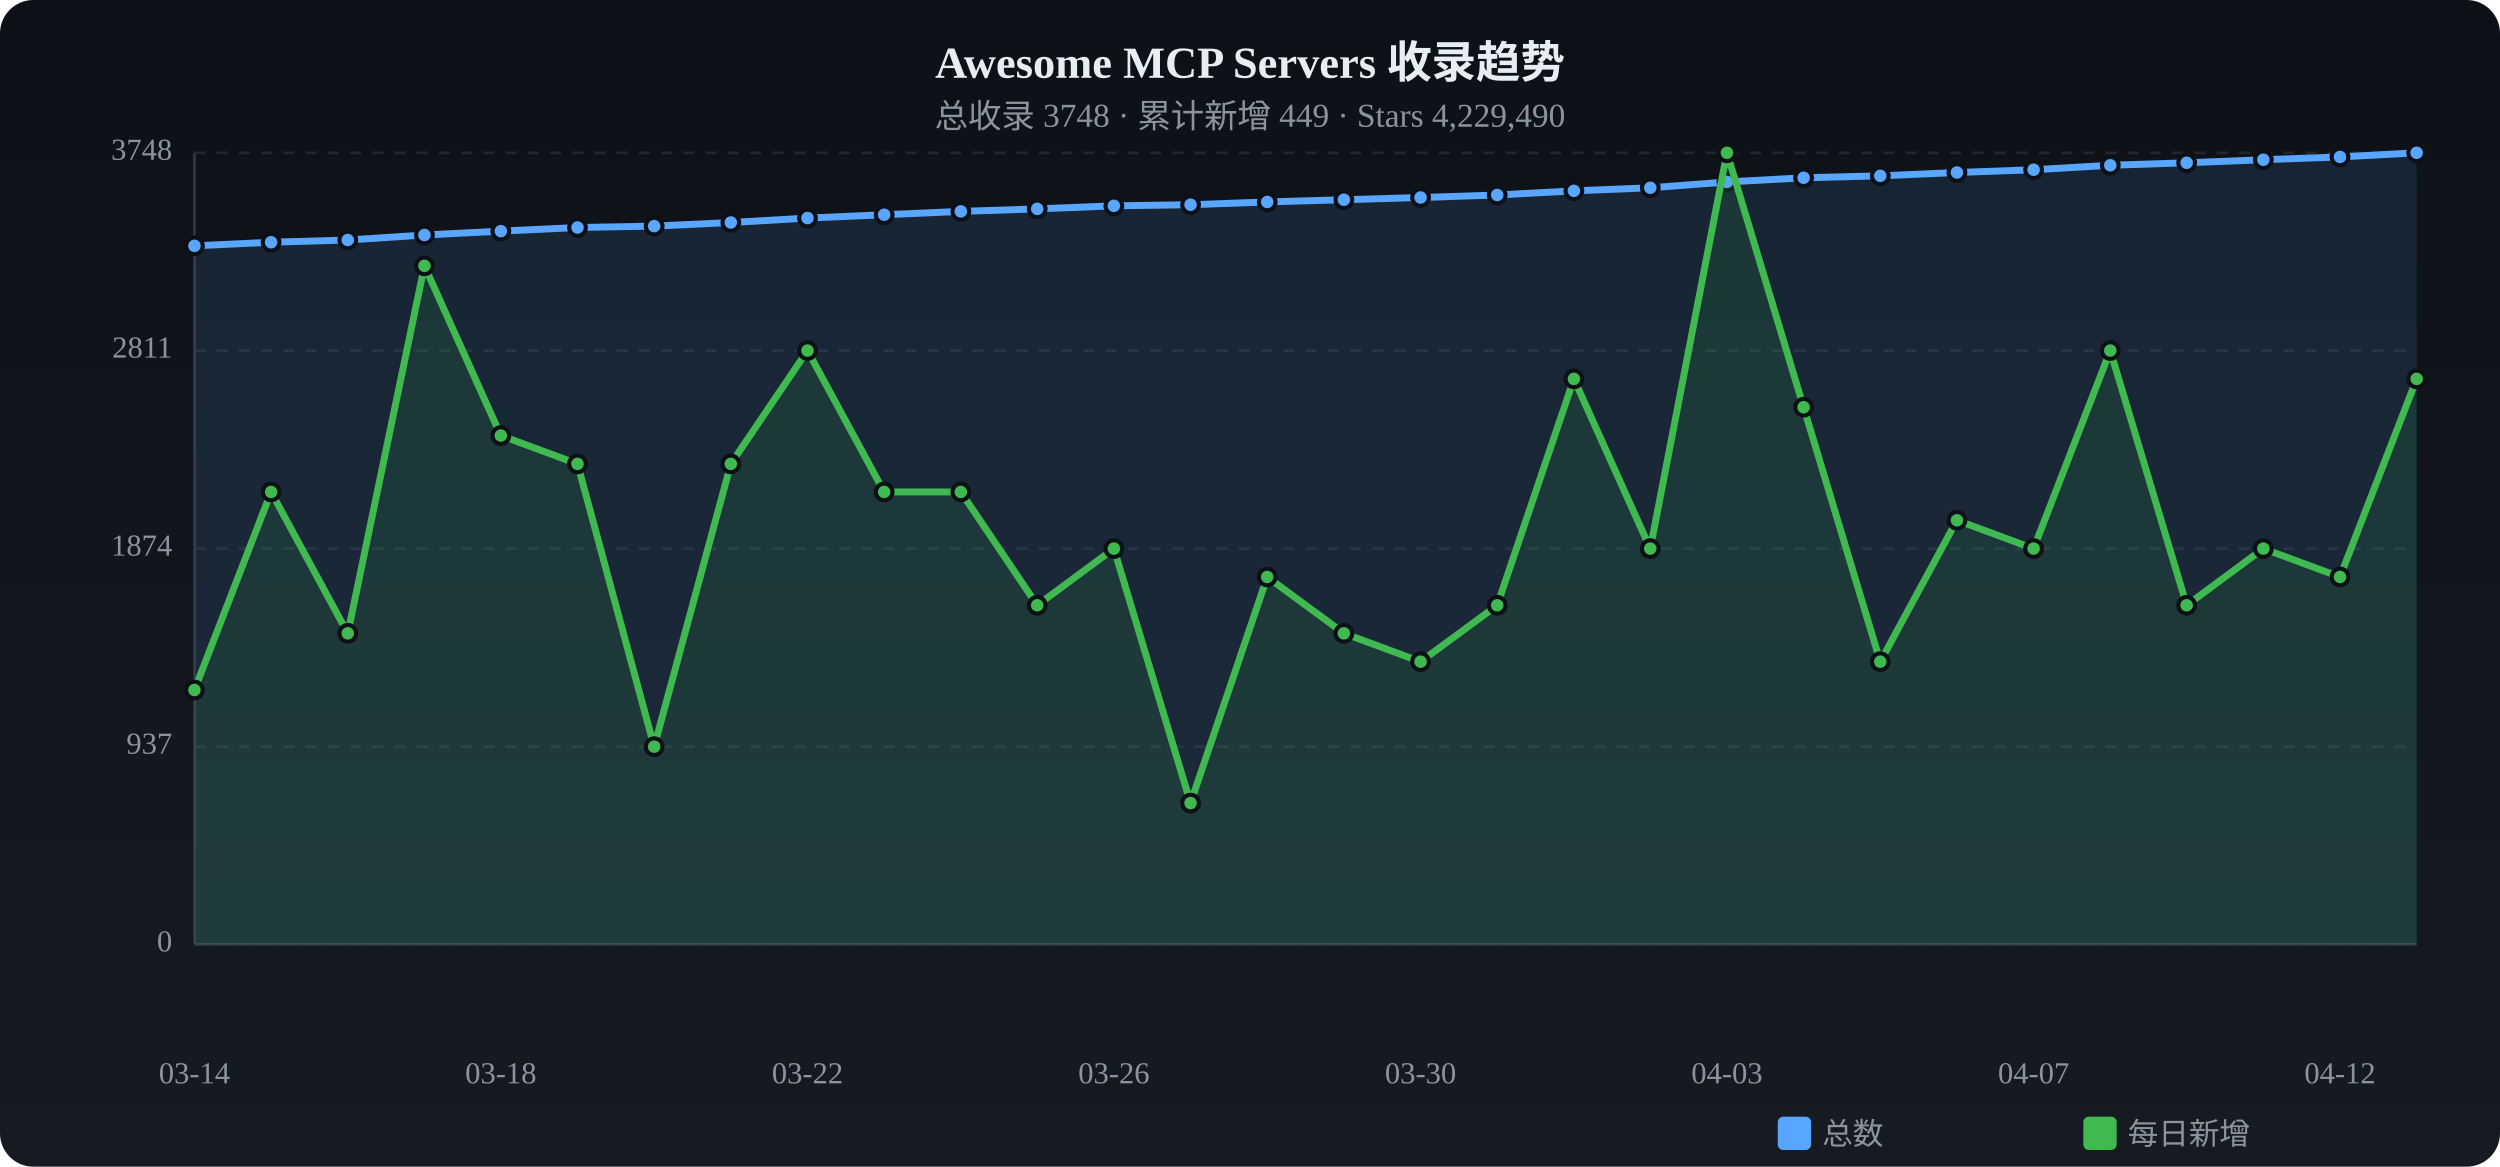
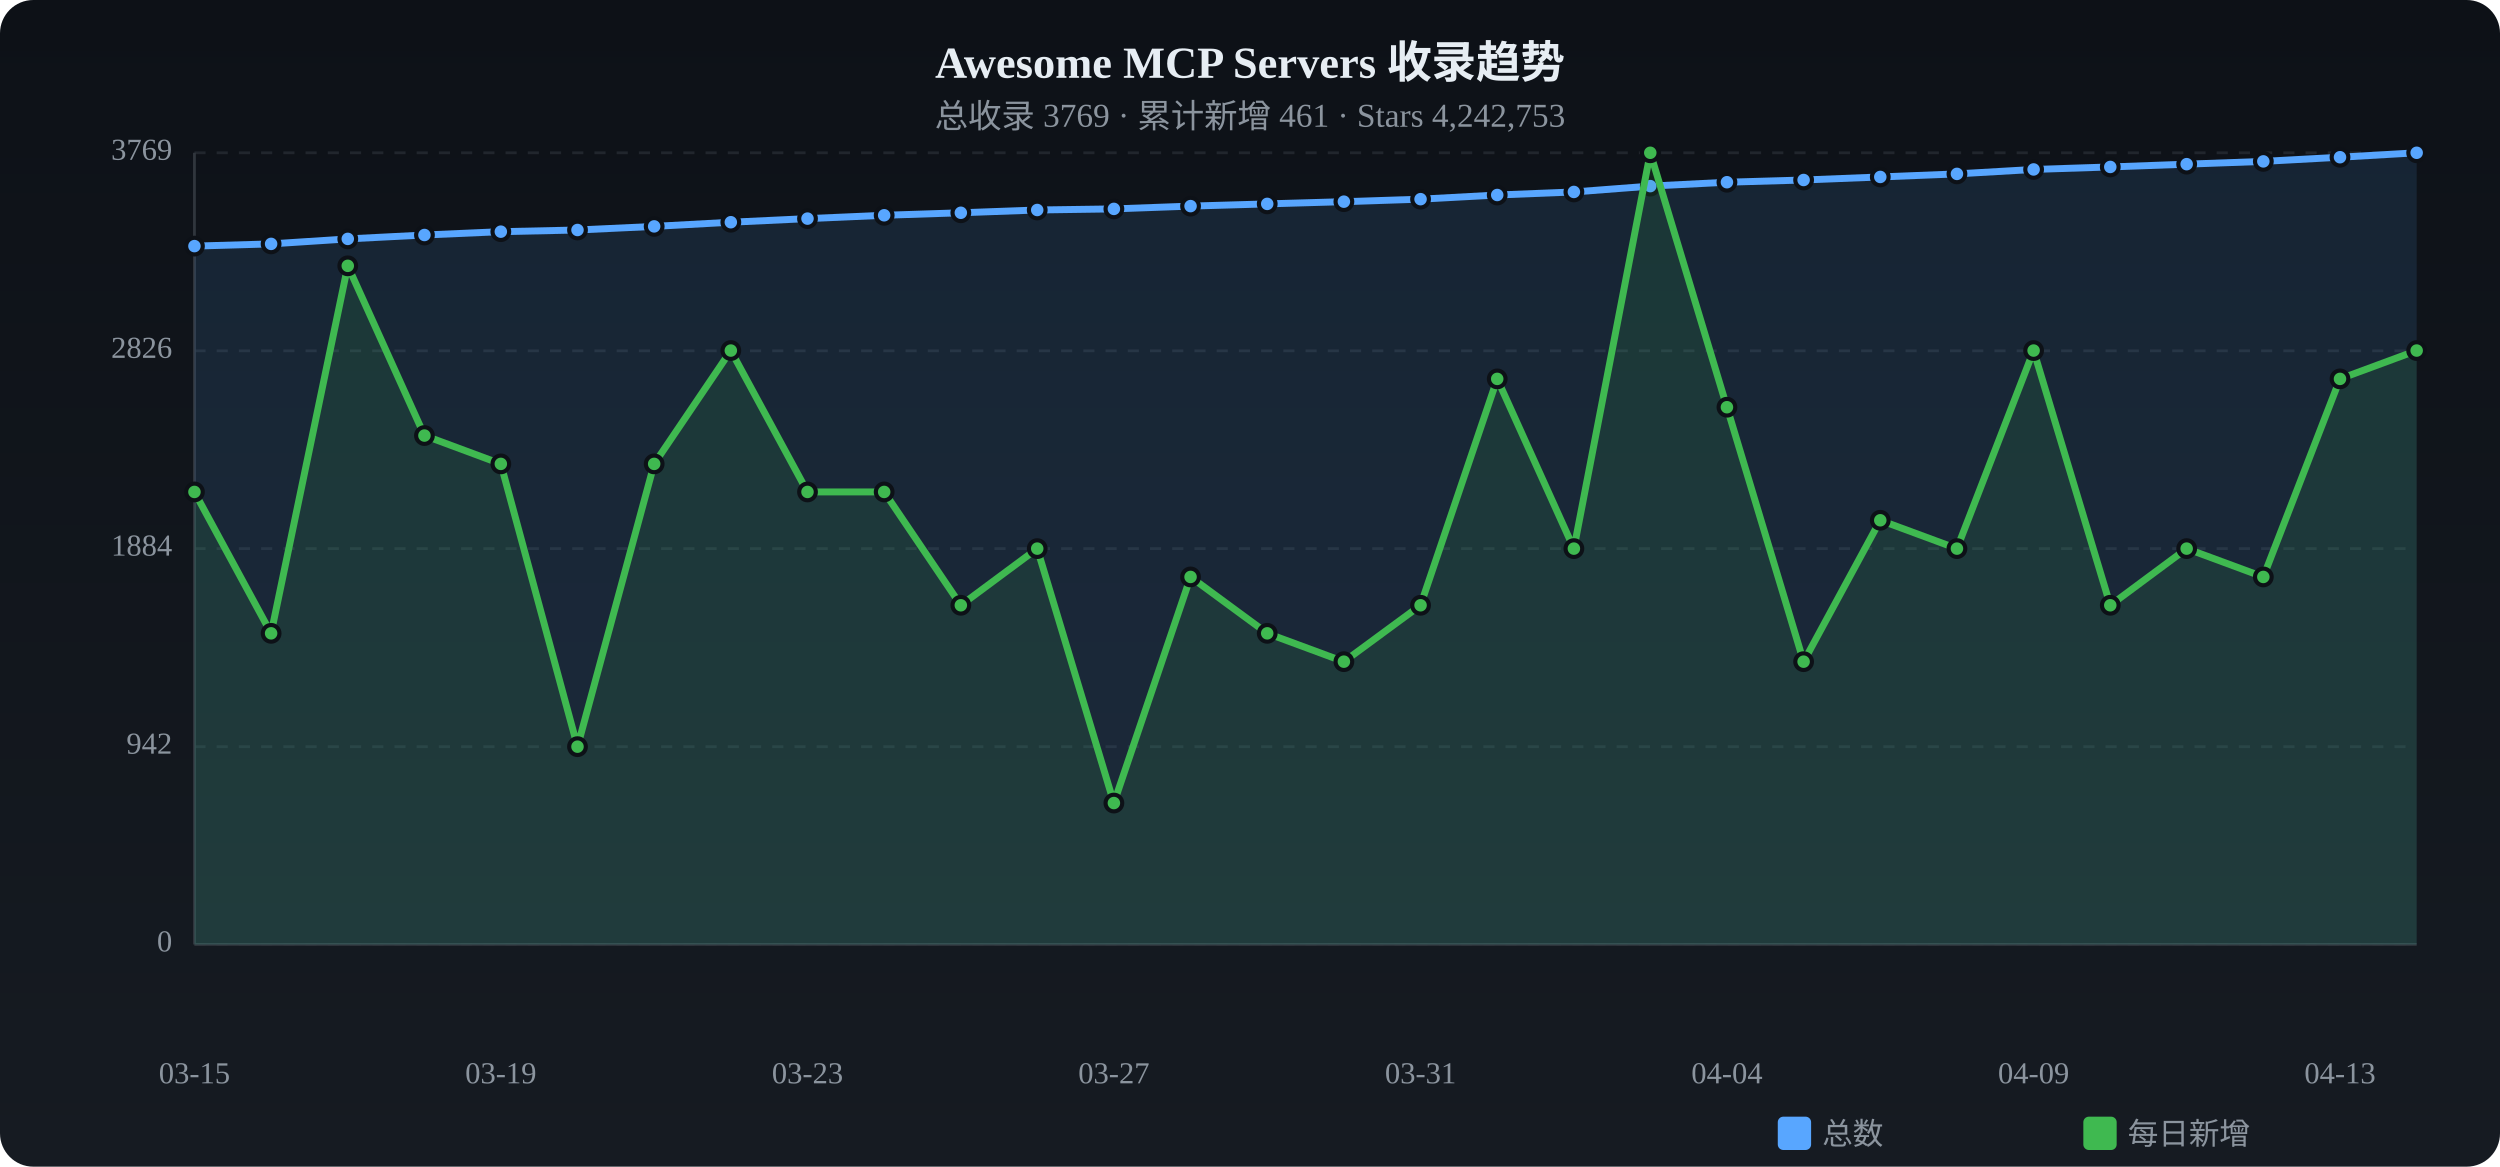
<svg xmlns="http://www.w3.org/2000/svg" viewBox="0 0 900 420" width="900" height="420">
  <defs>
    <linearGradient id="tbg" x1="0%" y1="0%" x2="0%" y2="100%">
      <stop offset="0%" stop-color="#0d1117" />
      <stop offset="100%" stop-color="#161b22" />
    </linearGradient>
  </defs>
  <rect width="900" height="420" rx="12" fill="url(#tbg)" />
  <text x="450.0" y="28" text-anchor="middle" fill="#e6edf3" font-size="16" font-weight="bold">Awesome MCP Servers 收录趋势</text>
-   <text x="450.0" y="46" text-anchor="middle" fill="#8b949e" font-size="12">总收录 3748 · 累计新增 449 · Stars 4,229,490</text>
+   <text x="450.0" y="46" text-anchor="middle" fill="#8b949e" font-size="12">总收录 3769 · 累计新增 461 · Stars 4,242,753</text>
  <text x="62" y="340.0" text-anchor="end" fill="#8b949e" font-size="11" dominant-baseline="middle">0</text>
  <line x1="70" y1="340.0" x2="870" y2="340.0" stroke="#21262d" stroke-dasharray="4 4" />
-   <text x="62" y="268.8" text-anchor="end" fill="#8b949e" font-size="11" dominant-baseline="middle">937</text>
+   <text x="62" y="268.8" text-anchor="end" fill="#8b949e" font-size="11" dominant-baseline="middle">942</text>
  <line x1="70" y1="268.8" x2="870" y2="268.8" stroke="#21262d" stroke-dasharray="4 4" />
-   <text x="62" y="197.5" text-anchor="end" fill="#8b949e" font-size="11" dominant-baseline="middle">1874</text>
+   <text x="62" y="197.5" text-anchor="end" fill="#8b949e" font-size="11" dominant-baseline="middle">1884</text>
  <line x1="70" y1="197.5" x2="870" y2="197.5" stroke="#21262d" stroke-dasharray="4 4" />
-   <text x="62" y="126.2" text-anchor="end" fill="#8b949e" font-size="11" dominant-baseline="middle">2811</text>
-   <line x1="70" y1="126.2" x2="870" y2="126.2" stroke="#21262d" stroke-dasharray="4 4" />
-   <text x="62" y="55.0" text-anchor="end" fill="#8b949e" font-size="11" dominant-baseline="middle">3748</text>
+   <text x="62" y="126.3" text-anchor="end" fill="#8b949e" font-size="11" dominant-baseline="middle">2826</text>
+   <line x1="70" y1="126.3" x2="870" y2="126.3" stroke="#21262d" stroke-dasharray="4 4" />
+   <text x="62" y="55.0" text-anchor="end" fill="#8b949e" font-size="11" dominant-baseline="middle">3769</text>
  <line x1="70" y1="55.0" x2="870" y2="55.0" stroke="#21262d" stroke-dasharray="4 4" />
  <line x1="70" y1="55" x2="70" y2="340" stroke="#30363d" />
  <line x1="70" y1="340" x2="870" y2="340" stroke="#30363d" />
-   <path d="M70.0,88.5 L97.6,87.2 L125.2,86.4 L152.8,84.6 L180.3,83.2 L207.9,81.9 L235.5,81.4 L263.1,80.1 L290.7,78.5 L318.3,77.3 L345.9,76.1 L373.4,75.2 L401.0,74.1 L428.6,73.7 L456.2,72.7 L483.8,71.9 L511.4,71.1 L539.0,70.2 L566.6,68.7 L594.1,67.6 L621.7,65.5 L649.3,64.0 L676.9,63.3 L704.5,62.1 L732.1,61.1 L759.7,59.5 L787.2,58.6 L814.8,57.5 L842.4,56.5 L870.0,55.0 L870.0,340 L70.0,340 Z" fill="#58a6ff" opacity="0.12" />
-   <polyline points="70.0,88.5 97.6,87.2 125.2,86.4 152.8,84.6 180.3,83.2 207.9,81.9 235.5,81.4 263.1,80.1 290.7,78.5 318.3,77.3 345.9,76.1 373.4,75.2 401.0,74.1 428.6,73.7 456.2,72.7 483.8,71.9 511.4,71.1 539.0,70.2 566.6,68.7 594.1,67.6 621.7,65.5 649.3,64.0 676.9,63.3 704.5,62.1 732.1,61.1 759.7,59.5 787.2,58.6 814.8,57.5 842.4,56.5 870.0,55.0" fill="none" stroke="#58a6ff" stroke-width="2.5" stroke-linecap="round" stroke-linejoin="round" />
-   <circle cx="70.0" cy="88.5" r="3" fill="#58a6ff" stroke="#0d1117" stroke-width="1.5" />
-   <circle cx="97.6" cy="87.2" r="3" fill="#58a6ff" stroke="#0d1117" stroke-width="1.5" />
-   <circle cx="125.2" cy="86.4" r="3" fill="#58a6ff" stroke="#0d1117" stroke-width="1.5" />
+   <path d="M70.0,88.6 L97.6,87.8 L125.2,86.0 L152.8,84.6 L180.3,83.4 L207.9,82.8 L235.5,81.5 L263.1,80.0 L290.7,78.7 L318.3,77.5 L345.9,76.6 L373.4,75.6 L401.0,75.2 L428.6,74.2 L456.2,73.4 L483.8,72.6 L511.4,71.7 L539.0,70.2 L566.6,69.1 L594.1,67.0 L621.7,65.6 L649.3,64.8 L676.9,63.7 L704.5,62.6 L732.1,61.0 L759.7,60.1 L787.2,59.1 L814.8,58.1 L842.4,56.6 L870.0,55.0 L870.0,340 L70.0,340 Z" fill="#58a6ff" opacity="0.12" />
+   <polyline points="70.0,88.6 97.6,87.8 125.2,86.0 152.8,84.6 180.3,83.4 207.9,82.8 235.5,81.5 263.1,80.0 290.7,78.7 318.3,77.5 345.9,76.6 373.4,75.6 401.0,75.2 428.6,74.2 456.2,73.4 483.8,72.6 511.4,71.7 539.0,70.2 566.6,69.1 594.1,67.0 621.7,65.6 649.3,64.8 676.9,63.7 704.5,62.6 732.1,61.0 759.7,60.1 787.2,59.1 814.8,58.1 842.4,56.6 870.0,55.0" fill="none" stroke="#58a6ff" stroke-width="2.5" stroke-linecap="round" stroke-linejoin="round" />
+   <circle cx="70.0" cy="88.6" r="3" fill="#58a6ff" stroke="#0d1117" stroke-width="1.5" />
+   <circle cx="97.6" cy="87.8" r="3" fill="#58a6ff" stroke="#0d1117" stroke-width="1.5" />
+   <circle cx="125.2" cy="86.0" r="3" fill="#58a6ff" stroke="#0d1117" stroke-width="1.5" />
  <circle cx="152.8" cy="84.6" r="3" fill="#58a6ff" stroke="#0d1117" stroke-width="1.5" />
-   <circle cx="180.3" cy="83.2" r="3" fill="#58a6ff" stroke="#0d1117" stroke-width="1.5" />
-   <circle cx="207.9" cy="81.9" r="3" fill="#58a6ff" stroke="#0d1117" stroke-width="1.5" />
-   <circle cx="235.5" cy="81.4" r="3" fill="#58a6ff" stroke="#0d1117" stroke-width="1.5" />
-   <circle cx="263.1" cy="80.1" r="3" fill="#58a6ff" stroke="#0d1117" stroke-width="1.5" />
-   <circle cx="290.7" cy="78.5" r="3" fill="#58a6ff" stroke="#0d1117" stroke-width="1.5" />
-   <circle cx="318.3" cy="77.3" r="3" fill="#58a6ff" stroke="#0d1117" stroke-width="1.5" />
-   <circle cx="345.9" cy="76.1" r="3" fill="#58a6ff" stroke="#0d1117" stroke-width="1.5" />
-   <circle cx="373.4" cy="75.2" r="3" fill="#58a6ff" stroke="#0d1117" stroke-width="1.5" />
-   <circle cx="401.0" cy="74.1" r="3" fill="#58a6ff" stroke="#0d1117" stroke-width="1.5" />
-   <circle cx="428.6" cy="73.7" r="3" fill="#58a6ff" stroke="#0d1117" stroke-width="1.5" />
-   <circle cx="456.2" cy="72.7" r="3" fill="#58a6ff" stroke="#0d1117" stroke-width="1.5" />
-   <circle cx="483.8" cy="71.9" r="3" fill="#58a6ff" stroke="#0d1117" stroke-width="1.5" />
-   <circle cx="511.4" cy="71.1" r="3" fill="#58a6ff" stroke="#0d1117" stroke-width="1.5" />
+   <circle cx="180.3" cy="83.4" r="3" fill="#58a6ff" stroke="#0d1117" stroke-width="1.5" />
+   <circle cx="207.9" cy="82.8" r="3" fill="#58a6ff" stroke="#0d1117" stroke-width="1.5" />
+   <circle cx="235.5" cy="81.5" r="3" fill="#58a6ff" stroke="#0d1117" stroke-width="1.5" />
+   <circle cx="263.1" cy="80.0" r="3" fill="#58a6ff" stroke="#0d1117" stroke-width="1.5" />
+   <circle cx="290.7" cy="78.7" r="3" fill="#58a6ff" stroke="#0d1117" stroke-width="1.5" />
+   <circle cx="318.3" cy="77.5" r="3" fill="#58a6ff" stroke="#0d1117" stroke-width="1.5" />
+   <circle cx="345.9" cy="76.6" r="3" fill="#58a6ff" stroke="#0d1117" stroke-width="1.5" />
+   <circle cx="373.4" cy="75.6" r="3" fill="#58a6ff" stroke="#0d1117" stroke-width="1.5" />
+   <circle cx="401.0" cy="75.2" r="3" fill="#58a6ff" stroke="#0d1117" stroke-width="1.5" />
+   <circle cx="428.6" cy="74.2" r="3" fill="#58a6ff" stroke="#0d1117" stroke-width="1.5" />
+   <circle cx="456.2" cy="73.4" r="3" fill="#58a6ff" stroke="#0d1117" stroke-width="1.5" />
+   <circle cx="483.8" cy="72.6" r="3" fill="#58a6ff" stroke="#0d1117" stroke-width="1.5" />
+   <circle cx="511.4" cy="71.7" r="3" fill="#58a6ff" stroke="#0d1117" stroke-width="1.5" />
  <circle cx="539.0" cy="70.2" r="3" fill="#58a6ff" stroke="#0d1117" stroke-width="1.5" />
-   <circle cx="566.6" cy="68.7" r="3" fill="#58a6ff" stroke="#0d1117" stroke-width="1.5" />
-   <circle cx="594.1" cy="67.6" r="3" fill="#58a6ff" stroke="#0d1117" stroke-width="1.5" />
-   <circle cx="621.7" cy="65.5" r="3" fill="#58a6ff" stroke="#0d1117" stroke-width="1.5" />
-   <circle cx="649.3" cy="64.0" r="3" fill="#58a6ff" stroke="#0d1117" stroke-width="1.5" />
-   <circle cx="676.9" cy="63.3" r="3" fill="#58a6ff" stroke="#0d1117" stroke-width="1.5" />
-   <circle cx="704.5" cy="62.1" r="3" fill="#58a6ff" stroke="#0d1117" stroke-width="1.5" />
-   <circle cx="732.1" cy="61.1" r="3" fill="#58a6ff" stroke="#0d1117" stroke-width="1.5" />
-   <circle cx="759.7" cy="59.5" r="3" fill="#58a6ff" stroke="#0d1117" stroke-width="1.5" />
-   <circle cx="787.2" cy="58.6" r="3" fill="#58a6ff" stroke="#0d1117" stroke-width="1.5" />
-   <circle cx="814.8" cy="57.5" r="3" fill="#58a6ff" stroke="#0d1117" stroke-width="1.5" />
-   <circle cx="842.4" cy="56.5" r="3" fill="#58a6ff" stroke="#0d1117" stroke-width="1.5" />
+   <circle cx="566.6" cy="69.1" r="3" fill="#58a6ff" stroke="#0d1117" stroke-width="1.5" />
+   <circle cx="594.1" cy="67.0" r="3" fill="#58a6ff" stroke="#0d1117" stroke-width="1.5" />
+   <circle cx="621.7" cy="65.6" r="3" fill="#58a6ff" stroke="#0d1117" stroke-width="1.5" />
+   <circle cx="649.3" cy="64.8" r="3" fill="#58a6ff" stroke="#0d1117" stroke-width="1.5" />
+   <circle cx="676.9" cy="63.7" r="3" fill="#58a6ff" stroke="#0d1117" stroke-width="1.5" />
+   <circle cx="704.5" cy="62.6" r="3" fill="#58a6ff" stroke="#0d1117" stroke-width="1.5" />
+   <circle cx="732.1" cy="61.0" r="3" fill="#58a6ff" stroke="#0d1117" stroke-width="1.5" />
+   <circle cx="759.7" cy="60.1" r="3" fill="#58a6ff" stroke="#0d1117" stroke-width="1.5" />
+   <circle cx="787.2" cy="59.1" r="3" fill="#58a6ff" stroke="#0d1117" stroke-width="1.5" />
+   <circle cx="814.8" cy="58.1" r="3" fill="#58a6ff" stroke="#0d1117" stroke-width="1.5" />
+   <circle cx="842.4" cy="56.6" r="3" fill="#58a6ff" stroke="#0d1117" stroke-width="1.5" />
  <circle cx="870.0" cy="55.0" r="3" fill="#58a6ff" stroke="#0d1117" stroke-width="1.5" />
-   <path d="M70.0,248.4 L97.6,177.1 L125.2,228.0 L152.8,95.7 L180.3,156.8 L207.9,167.0 L235.5,268.8 L263.1,167.0 L290.7,126.2 L318.3,177.1 L345.9,177.1 L373.4,217.9 L401.0,197.5 L428.6,289.1 L456.2,207.7 L483.8,228.0 L511.4,238.2 L539.0,217.9 L566.6,136.4 L594.1,197.5 L621.7,55.0 L649.3,146.6 L676.9,238.2 L704.5,187.3 L732.1,197.5 L759.7,126.2 L787.2,217.9 L814.8,197.5 L842.4,207.7 L870.0,136.4 L870.0,340 L70.0,340 Z" fill="#3fb950" opacity="0.12" />
-   <polyline points="70.0,248.4 97.6,177.1 125.2,228.0 152.8,95.7 180.3,156.8 207.9,167.0 235.5,268.8 263.1,167.0 290.7,126.2 318.3,177.1 345.9,177.1 373.4,217.9 401.0,197.5 428.6,289.1 456.2,207.7 483.8,228.0 511.4,238.2 539.0,217.9 566.6,136.4 594.1,197.5 621.7,55.0 649.3,146.6 676.9,238.2 704.5,187.3 732.1,197.5 759.7,126.2 787.2,217.9 814.8,197.5 842.4,207.7 870.0,136.4" fill="none" stroke="#3fb950" stroke-width="2.5" stroke-linecap="round" stroke-linejoin="round" />
-   <circle cx="70.0" cy="248.4" r="3" fill="#3fb950" stroke="#0d1117" stroke-width="1.5" />
-   <circle cx="97.6" cy="177.1" r="3" fill="#3fb950" stroke="#0d1117" stroke-width="1.5" />
-   <circle cx="125.2" cy="228.0" r="3" fill="#3fb950" stroke="#0d1117" stroke-width="1.5" />
-   <circle cx="152.8" cy="95.7" r="3" fill="#3fb950" stroke="#0d1117" stroke-width="1.5" />
-   <circle cx="180.3" cy="156.8" r="3" fill="#3fb950" stroke="#0d1117" stroke-width="1.5" />
-   <circle cx="207.9" cy="167.0" r="3" fill="#3fb950" stroke="#0d1117" stroke-width="1.5" />
-   <circle cx="235.5" cy="268.8" r="3" fill="#3fb950" stroke="#0d1117" stroke-width="1.5" />
-   <circle cx="263.1" cy="167.0" r="3" fill="#3fb950" stroke="#0d1117" stroke-width="1.5" />
-   <circle cx="290.7" cy="126.2" r="3" fill="#3fb950" stroke="#0d1117" stroke-width="1.5" />
+   <path d="M70.0,177.1 L97.6,228.0 L125.2,95.7 L152.8,156.8 L180.3,167.0 L207.9,268.8 L235.5,167.0 L263.1,126.2 L290.7,177.1 L318.3,177.1 L345.9,217.9 L373.4,197.5 L401.0,289.1 L428.6,207.7 L456.2,228.0 L483.8,238.2 L511.4,217.9 L539.0,136.4 L566.6,197.5 L594.1,55.0 L621.7,146.6 L649.3,238.2 L676.9,187.3 L704.5,197.5 L732.1,126.2 L759.7,217.9 L787.2,197.5 L814.8,207.7 L842.4,136.4 L870.0,126.2 L870.0,340 L70.0,340 Z" fill="#3fb950" opacity="0.12" />
+   <polyline points="70.0,177.1 97.6,228.0 125.2,95.7 152.8,156.8 180.3,167.0 207.9,268.8 235.5,167.0 263.1,126.2 290.7,177.1 318.3,177.1 345.9,217.9 373.4,197.5 401.0,289.1 428.6,207.7 456.2,228.0 483.8,238.2 511.4,217.9 539.0,136.4 566.6,197.5 594.1,55.0 621.7,146.6 649.3,238.2 676.9,187.3 704.5,197.5 732.1,126.2 759.7,217.9 787.2,197.5 814.8,207.7 842.4,136.4 870.0,126.2" fill="none" stroke="#3fb950" stroke-width="2.5" stroke-linecap="round" stroke-linejoin="round" />
+   <circle cx="70.0" cy="177.1" r="3" fill="#3fb950" stroke="#0d1117" stroke-width="1.5" />
+   <circle cx="97.6" cy="228.0" r="3" fill="#3fb950" stroke="#0d1117" stroke-width="1.5" />
+   <circle cx="125.2" cy="95.7" r="3" fill="#3fb950" stroke="#0d1117" stroke-width="1.5" />
+   <circle cx="152.8" cy="156.8" r="3" fill="#3fb950" stroke="#0d1117" stroke-width="1.5" />
+   <circle cx="180.3" cy="167.0" r="3" fill="#3fb950" stroke="#0d1117" stroke-width="1.5" />
+   <circle cx="207.9" cy="268.8" r="3" fill="#3fb950" stroke="#0d1117" stroke-width="1.5" />
+   <circle cx="235.5" cy="167.0" r="3" fill="#3fb950" stroke="#0d1117" stroke-width="1.5" />
+   <circle cx="263.1" cy="126.2" r="3" fill="#3fb950" stroke="#0d1117" stroke-width="1.5" />
+   <circle cx="290.7" cy="177.1" r="3" fill="#3fb950" stroke="#0d1117" stroke-width="1.5" />
  <circle cx="318.3" cy="177.1" r="3" fill="#3fb950" stroke="#0d1117" stroke-width="1.5" />
-   <circle cx="345.9" cy="177.1" r="3" fill="#3fb950" stroke="#0d1117" stroke-width="1.5" />
-   <circle cx="373.4" cy="217.9" r="3" fill="#3fb950" stroke="#0d1117" stroke-width="1.5" />
-   <circle cx="401.0" cy="197.5" r="3" fill="#3fb950" stroke="#0d1117" stroke-width="1.5" />
-   <circle cx="428.6" cy="289.1" r="3" fill="#3fb950" stroke="#0d1117" stroke-width="1.5" />
-   <circle cx="456.2" cy="207.7" r="3" fill="#3fb950" stroke="#0d1117" stroke-width="1.5" />
-   <circle cx="483.8" cy="228.0" r="3" fill="#3fb950" stroke="#0d1117" stroke-width="1.5" />
-   <circle cx="511.4" cy="238.2" r="3" fill="#3fb950" stroke="#0d1117" stroke-width="1.5" />
-   <circle cx="539.0" cy="217.9" r="3" fill="#3fb950" stroke="#0d1117" stroke-width="1.5" />
-   <circle cx="566.6" cy="136.4" r="3" fill="#3fb950" stroke="#0d1117" stroke-width="1.5" />
-   <circle cx="594.1" cy="197.5" r="3" fill="#3fb950" stroke="#0d1117" stroke-width="1.5" />
-   <circle cx="621.7" cy="55.0" r="3" fill="#3fb950" stroke="#0d1117" stroke-width="1.5" />
-   <circle cx="649.3" cy="146.6" r="3" fill="#3fb950" stroke="#0d1117" stroke-width="1.5" />
-   <circle cx="676.9" cy="238.2" r="3" fill="#3fb950" stroke="#0d1117" stroke-width="1.5" />
-   <circle cx="704.5" cy="187.3" r="3" fill="#3fb950" stroke="#0d1117" stroke-width="1.5" />
-   <circle cx="732.1" cy="197.5" r="3" fill="#3fb950" stroke="#0d1117" stroke-width="1.5" />
-   <circle cx="759.7" cy="126.2" r="3" fill="#3fb950" stroke="#0d1117" stroke-width="1.5" />
-   <circle cx="787.2" cy="217.9" r="3" fill="#3fb950" stroke="#0d1117" stroke-width="1.5" />
-   <circle cx="814.8" cy="197.5" r="3" fill="#3fb950" stroke="#0d1117" stroke-width="1.5" />
-   <circle cx="842.4" cy="207.7" r="3" fill="#3fb950" stroke="#0d1117" stroke-width="1.5" />
-   <circle cx="870.0" cy="136.4" r="3" fill="#3fb950" stroke="#0d1117" stroke-width="1.5" />
-   <text x="70.0" y="390" text-anchor="middle" fill="#8b949e" font-size="11">03-14</text>
-   <text x="180.3" y="390" text-anchor="middle" fill="#8b949e" font-size="11">03-18</text>
-   <text x="290.7" y="390" text-anchor="middle" fill="#8b949e" font-size="11">03-22</text>
-   <text x="401.0" y="390" text-anchor="middle" fill="#8b949e" font-size="11">03-26</text>
-   <text x="511.4" y="390" text-anchor="middle" fill="#8b949e" font-size="11">03-30</text>
-   <text x="621.7" y="390" text-anchor="middle" fill="#8b949e" font-size="11">04-03</text>
-   <text x="732.1" y="390" text-anchor="middle" fill="#8b949e" font-size="11">04-07</text>
-   <text x="842.4" y="390" text-anchor="middle" fill="#8b949e" font-size="11">04-12</text>
+   <circle cx="345.9" cy="217.9" r="3" fill="#3fb950" stroke="#0d1117" stroke-width="1.5" />
+   <circle cx="373.4" cy="197.5" r="3" fill="#3fb950" stroke="#0d1117" stroke-width="1.5" />
+   <circle cx="401.0" cy="289.1" r="3" fill="#3fb950" stroke="#0d1117" stroke-width="1.5" />
+   <circle cx="428.6" cy="207.7" r="3" fill="#3fb950" stroke="#0d1117" stroke-width="1.5" />
+   <circle cx="456.2" cy="228.0" r="3" fill="#3fb950" stroke="#0d1117" stroke-width="1.5" />
+   <circle cx="483.8" cy="238.2" r="3" fill="#3fb950" stroke="#0d1117" stroke-width="1.5" />
+   <circle cx="511.4" cy="217.9" r="3" fill="#3fb950" stroke="#0d1117" stroke-width="1.5" />
+   <circle cx="539.0" cy="136.4" r="3" fill="#3fb950" stroke="#0d1117" stroke-width="1.5" />
+   <circle cx="566.6" cy="197.5" r="3" fill="#3fb950" stroke="#0d1117" stroke-width="1.5" />
+   <circle cx="594.1" cy="55.0" r="3" fill="#3fb950" stroke="#0d1117" stroke-width="1.5" />
+   <circle cx="621.7" cy="146.6" r="3" fill="#3fb950" stroke="#0d1117" stroke-width="1.5" />
+   <circle cx="649.3" cy="238.2" r="3" fill="#3fb950" stroke="#0d1117" stroke-width="1.5" />
+   <circle cx="676.9" cy="187.3" r="3" fill="#3fb950" stroke="#0d1117" stroke-width="1.5" />
+   <circle cx="704.5" cy="197.5" r="3" fill="#3fb950" stroke="#0d1117" stroke-width="1.5" />
+   <circle cx="732.1" cy="126.2" r="3" fill="#3fb950" stroke="#0d1117" stroke-width="1.5" />
+   <circle cx="759.7" cy="217.9" r="3" fill="#3fb950" stroke="#0d1117" stroke-width="1.5" />
+   <circle cx="787.2" cy="197.5" r="3" fill="#3fb950" stroke="#0d1117" stroke-width="1.5" />
+   <circle cx="814.8" cy="207.7" r="3" fill="#3fb950" stroke="#0d1117" stroke-width="1.5" />
+   <circle cx="842.4" cy="136.4" r="3" fill="#3fb950" stroke="#0d1117" stroke-width="1.5" />
+   <circle cx="870.0" cy="126.2" r="3" fill="#3fb950" stroke="#0d1117" stroke-width="1.5" />
+   <text x="70.0" y="390" text-anchor="middle" fill="#8b949e" font-size="11">03-15</text>
+   <text x="180.3" y="390" text-anchor="middle" fill="#8b949e" font-size="11">03-19</text>
+   <text x="290.7" y="390" text-anchor="middle" fill="#8b949e" font-size="11">03-23</text>
+   <text x="401.0" y="390" text-anchor="middle" fill="#8b949e" font-size="11">03-27</text>
+   <text x="511.4" y="390" text-anchor="middle" fill="#8b949e" font-size="11">03-31</text>
+   <text x="621.7" y="390" text-anchor="middle" fill="#8b949e" font-size="11">04-04</text>
+   <text x="732.1" y="390" text-anchor="middle" fill="#8b949e" font-size="11">04-09</text>
+   <text x="842.4" y="390" text-anchor="middle" fill="#8b949e" font-size="11">04-13</text>
  <rect x="640" y="402" width="12" height="12" rx="2" fill="#58a6ff" />
  <text x="656" y="412" fill="#8b949e" font-size="11">总数</text>
  <rect x="750" y="402" width="12" height="12" rx="2" fill="#3fb950" />
  <text x="766" y="412" fill="#8b949e" font-size="11">每日新增</text>
</svg>
